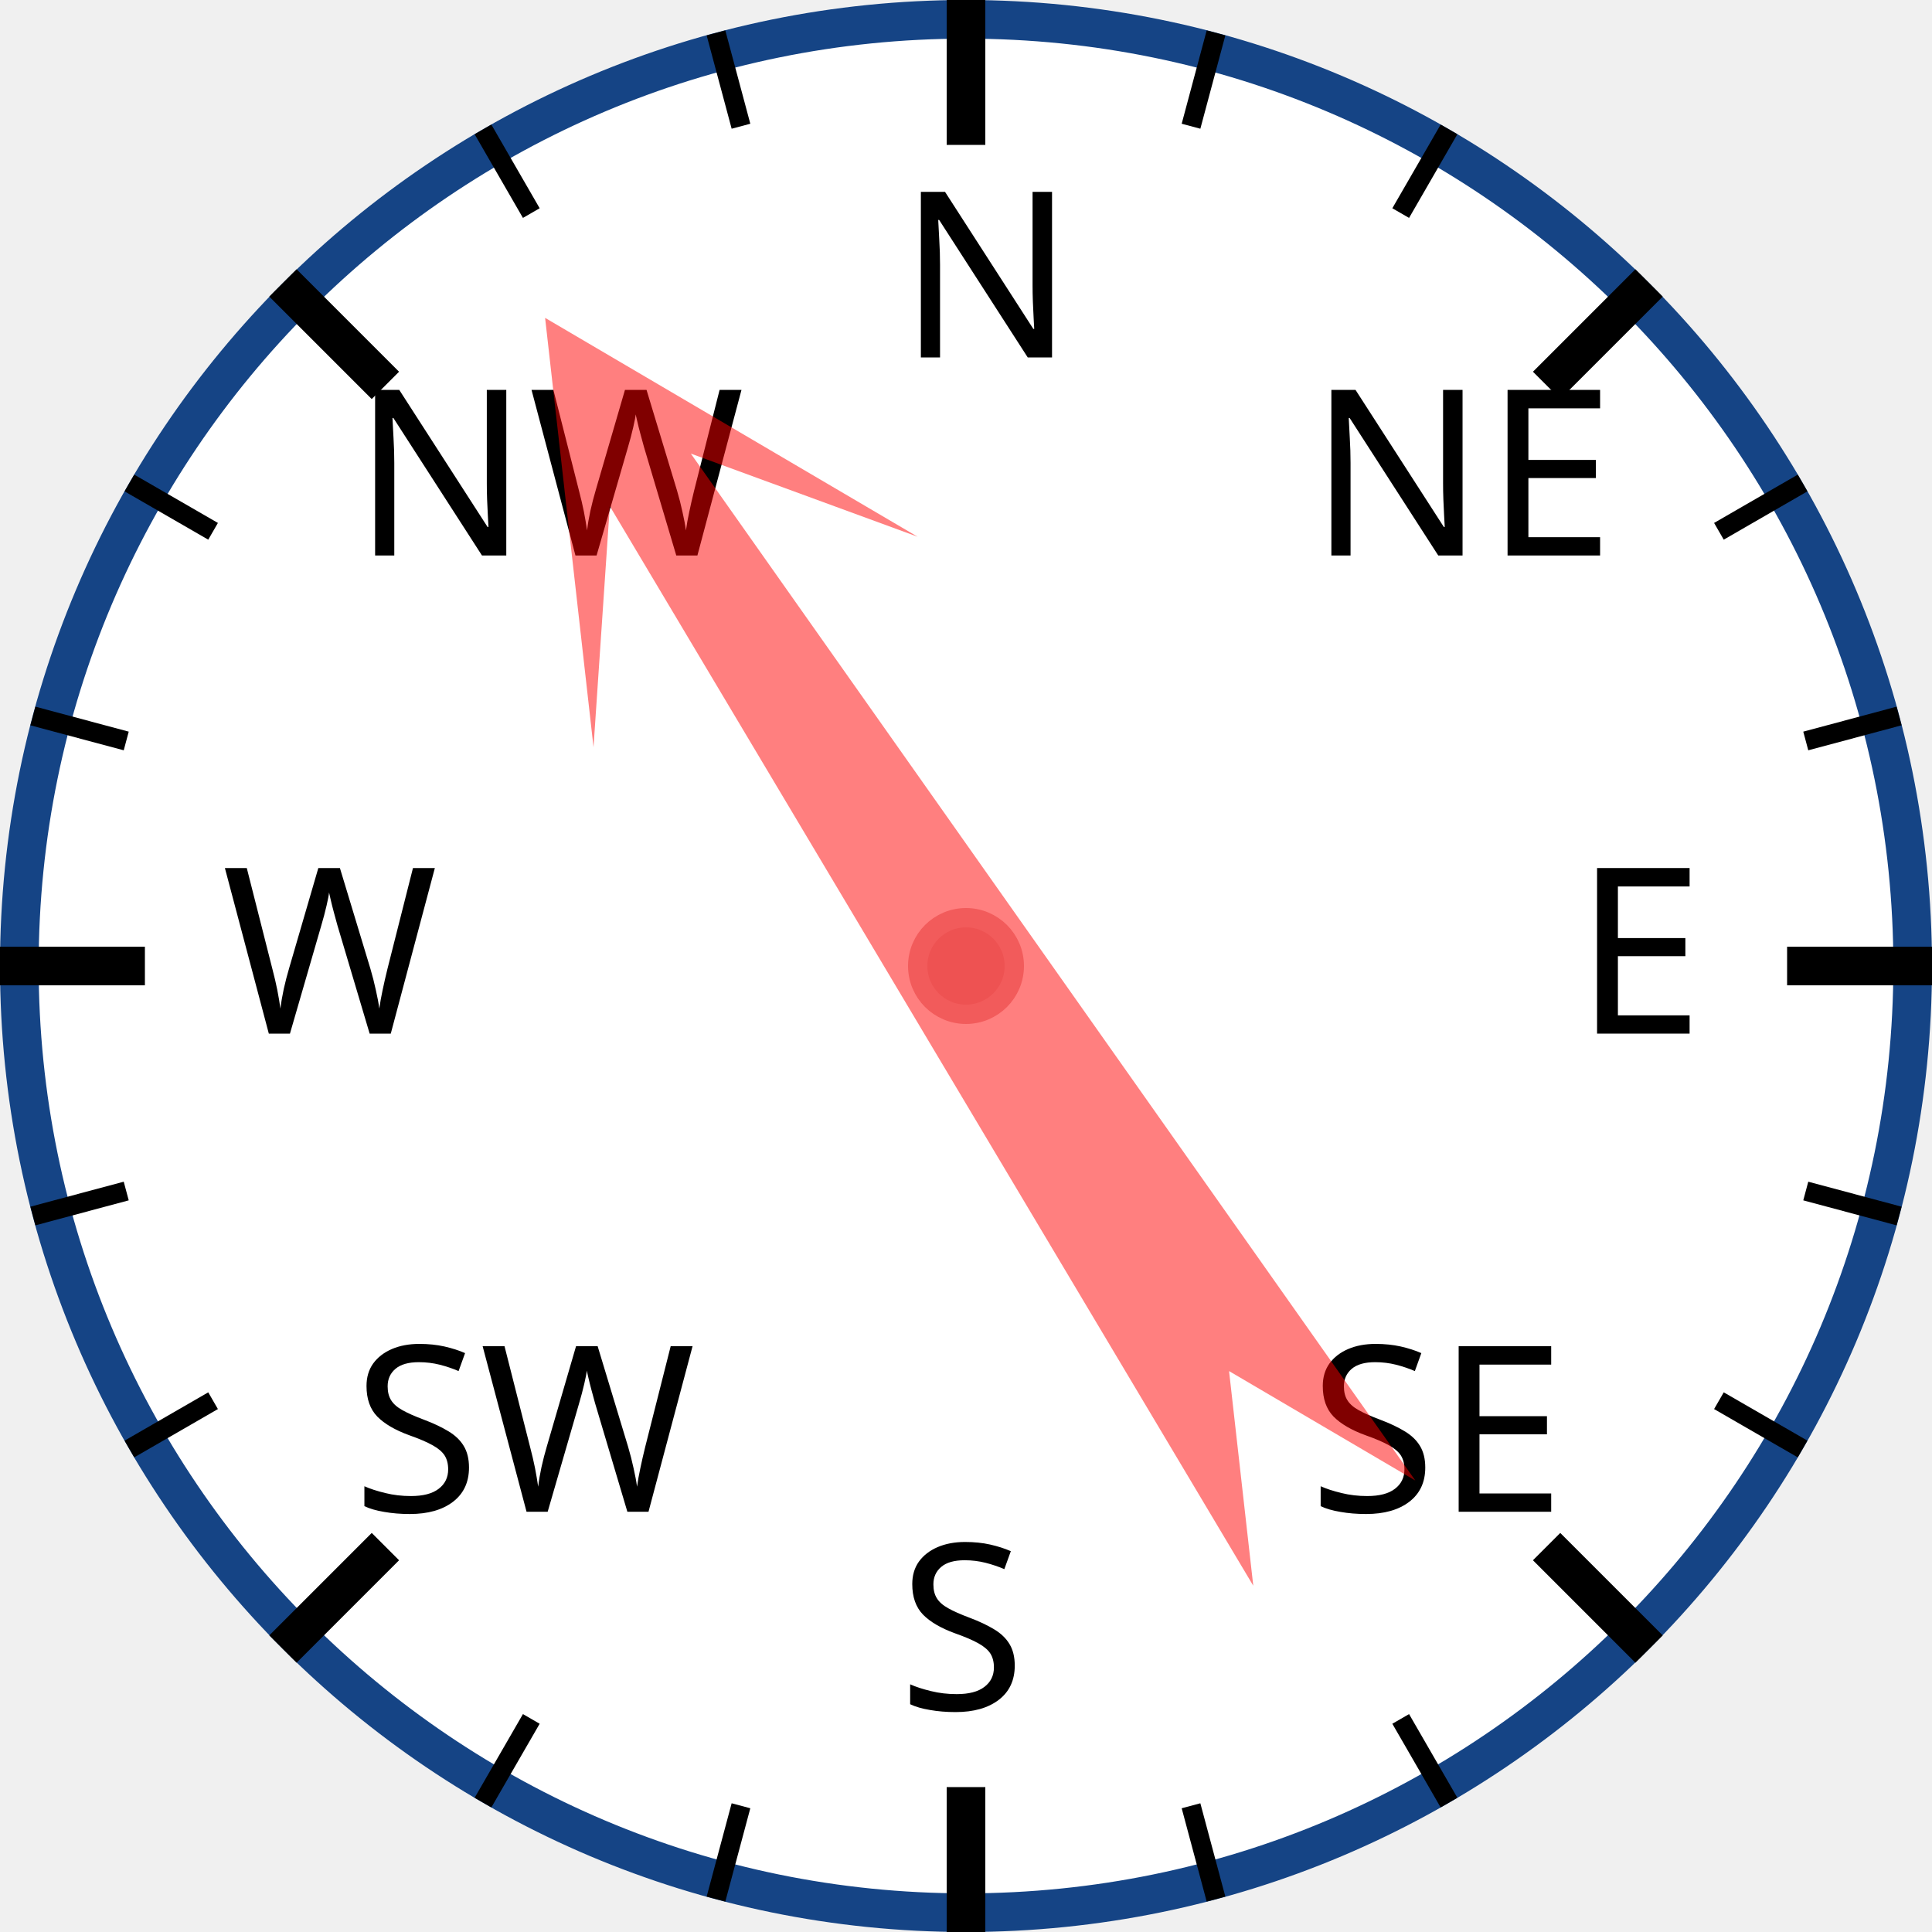
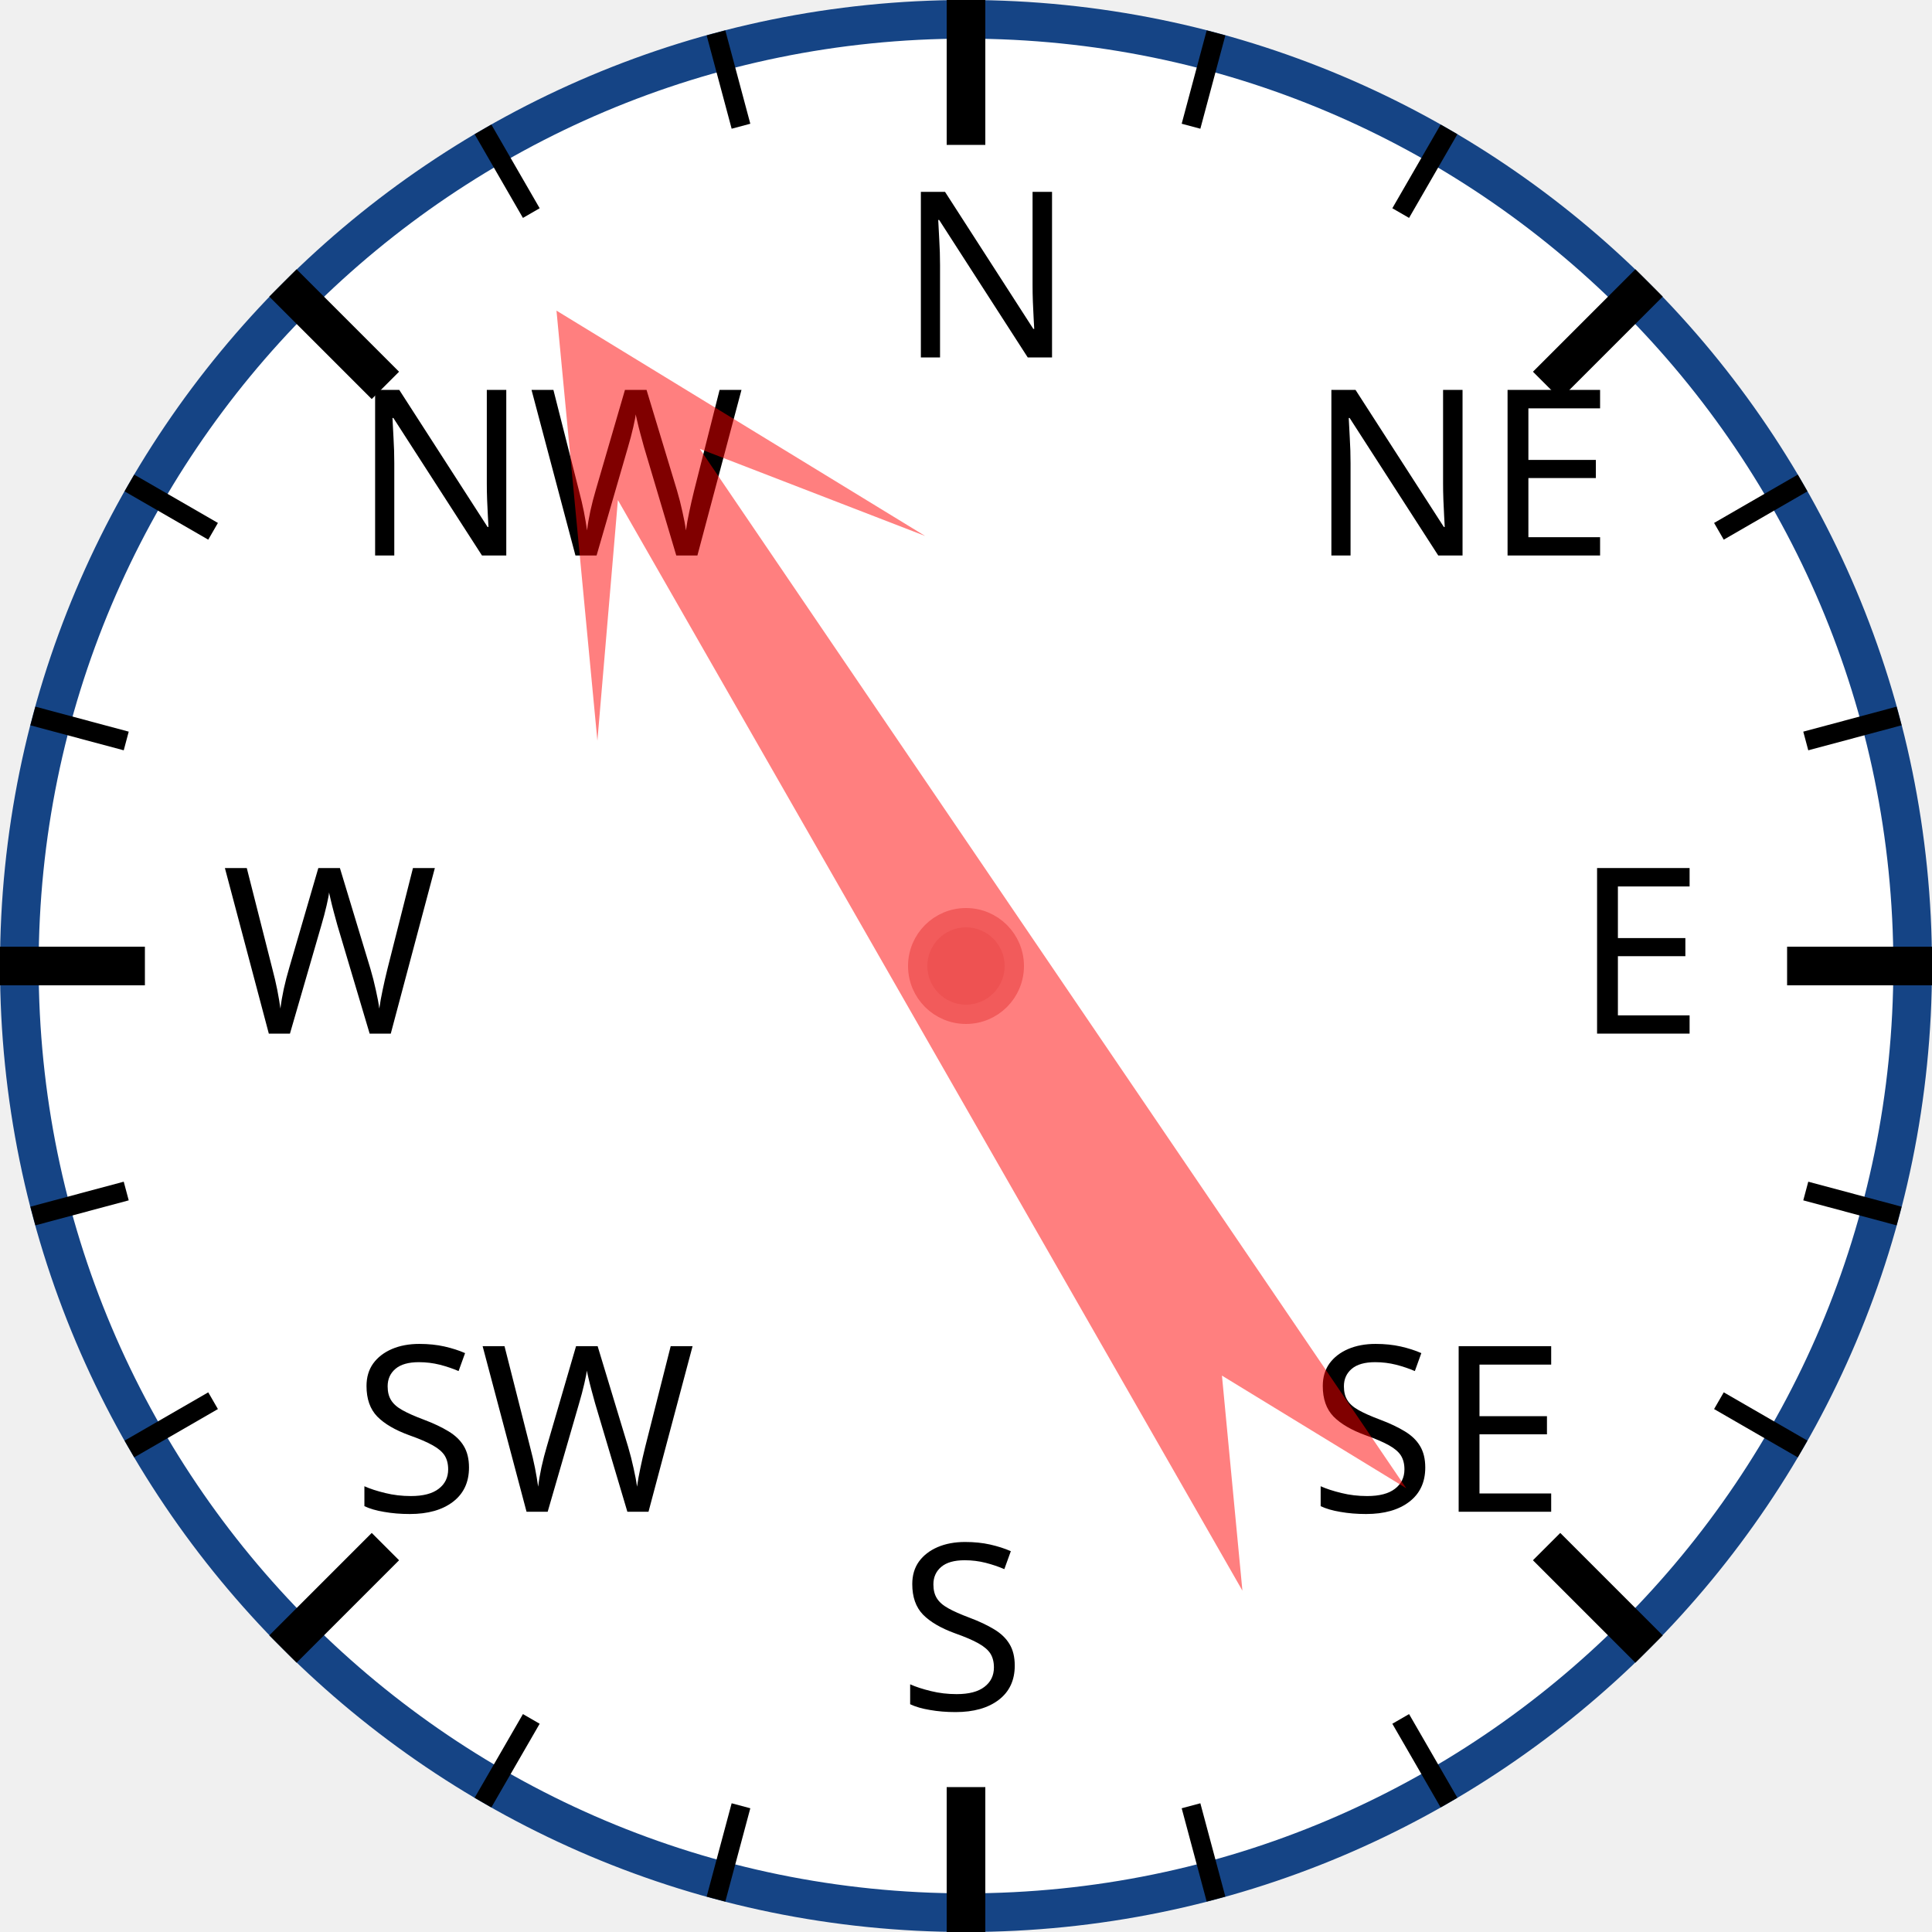
<svg xmlns="http://www.w3.org/2000/svg" width="120px" height="120px" viewBox="0 0 200 200">
  <circle cx="100" cy="100" r="98" style="fill: white; stroke: #154485; stroke-width: 4;" />
  <text x="93.0" y="37.0" style="font-family: sans-serif; font-size: 18pt;">N</text>
  <line x1="100.0" y1="0.0" x2="100.0" y2="15.0" style="stroke: black; stroke-width: 4;" />
  <line x1="74.118" y1="3.407" x2="76.706" y2="13.067" style="stroke: black; stroke-width: 2;" />
  <line x1="50" y1="13.397" x2="55" y2="22.058" style="stroke: black; stroke-width: 2;" />
  <text x="36.503" y="57.503" style="font-family: sans-serif; font-size: 18pt;">NW</text>
  <line x1="29.289" y1="29.289" x2="39.896" y2="39.896" style="stroke: black; stroke-width: 4;" />
  <line x1="13.397" y1="50" x2="22.058" y2="55" style="stroke: black; stroke-width: 2;" />
  <line x1="3.407" y1="74.118" x2="13.067" y2="76.706" style="stroke: black; stroke-width: 2;" />
  <text x="23.0" y="107.0" style="font-family: sans-serif; font-size: 18pt;">W</text>
  <line x1="0.0" y1="100.0" x2="15.0" y2="100.0" style="stroke: black; stroke-width: 4;" />
  <line x1="3.407" y1="125.882" x2="13.067" y2="123.294" style="stroke: black; stroke-width: 2;" />
  <line x1="13.397" y1="150" x2="22.058" y2="145" style="stroke: black; stroke-width: 2;" />
  <text x="36.503" y="156.497" style="font-family: sans-serif; font-size: 18pt;">SW</text>
  <line x1="29.289" y1="170.711" x2="39.896" y2="160.104" style="stroke: black; stroke-width: 4;" />
  <line x1="50" y1="186.603" x2="55" y2="177.942" style="stroke: black; stroke-width: 2;" />
  <line x1="74.118" y1="196.593" x2="76.706" y2="186.933" style="stroke: black; stroke-width: 2;" />
  <text x="93" y="177.0" style="font-family: sans-serif; font-size: 18pt;">S</text>
  <line x1="100" y1="200.0" x2="100" y2="185.0" style="stroke: black; stroke-width: 4;" />
  <line x1="125.882" y1="196.593" x2="123.294" y2="186.933" style="stroke: black; stroke-width: 2;" />
  <line x1="150.0" y1="186.603" x2="145.0" y2="177.942" style="stroke: black; stroke-width: 2;" />
  <text x="135.497" y="156.497" style="font-family: sans-serif; font-size: 18pt;">SE</text>
  <line x1="170.711" y1="170.711" x2="160.104" y2="160.104" style="stroke: black; stroke-width: 4;" />
  <line x1="186.603" y1="150" x2="177.942" y2="145" style="stroke: black; stroke-width: 2;" />
  <line x1="196.593" y1="125.882" x2="186.933" y2="123.294" style="stroke: black; stroke-width: 2;" />
  <text x="163.0" y="107" style="font-family: sans-serif; font-size: 18pt;">E</text>
  <line x1="200.0" y1="100" x2="185.0" y2="100" style="stroke: black; stroke-width: 4;" />
  <line x1="196.593" y1="74.118" x2="186.933" y2="76.706" style="stroke: black; stroke-width: 2;" />
  <line x1="186.603" y1="50" x2="177.942" y2="55" style="stroke: black; stroke-width: 2;" />
  <text x="135.497" y="57.503" style="font-family: sans-serif; font-size: 18pt;">NE</text>
  <line x1="170.711" y1="29.289" x2="160.104" y2="39.896" style="stroke: black; stroke-width: 4;" />
  <line x1="150" y1="13.397" x2="145" y2="22.058" style="stroke: black; stroke-width: 2;" />
  <line x1="125.882" y1="3.407" x2="123.294" y2="13.067" style="stroke: black; stroke-width: 2;" />
-   <polygon points="100 20 120 60 105 40 110 170 100 150 90 170 95 40 80 60" style="fill: red; fill-opacity: 0.5;" transform="rotate(327,100,100)" />
+   <polygon points="100 20 120 60 105 40 110 170 100 150 90 170 95 40 80 60" style="fill: red; fill-opacity: 0.5;" transform="rotate(328,100,100)" />
  <circle cx="100" cy="100" r="5" style="fill: #EE5252; stroke: #F25B5B; stroke-width: 2;" />
</svg>
